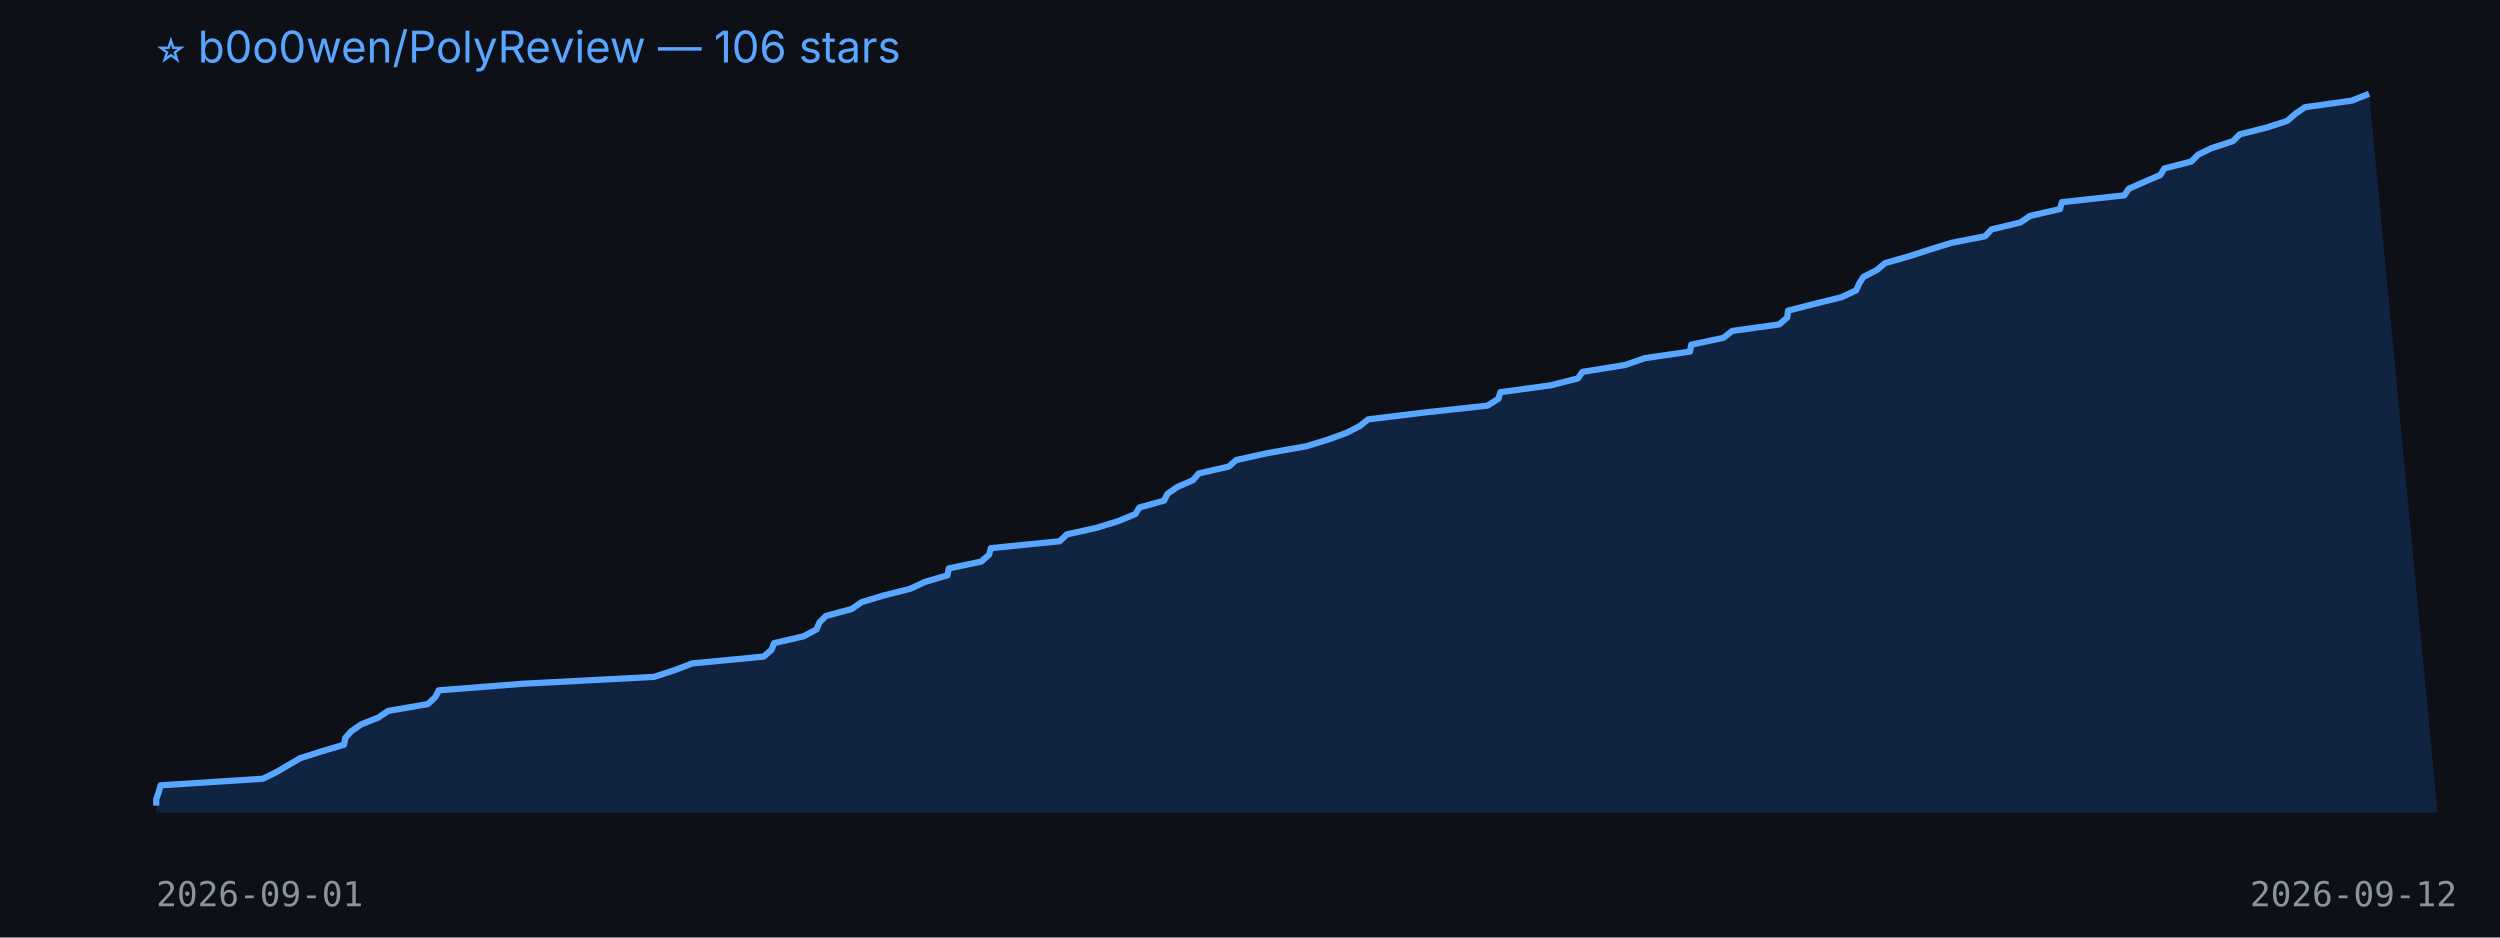
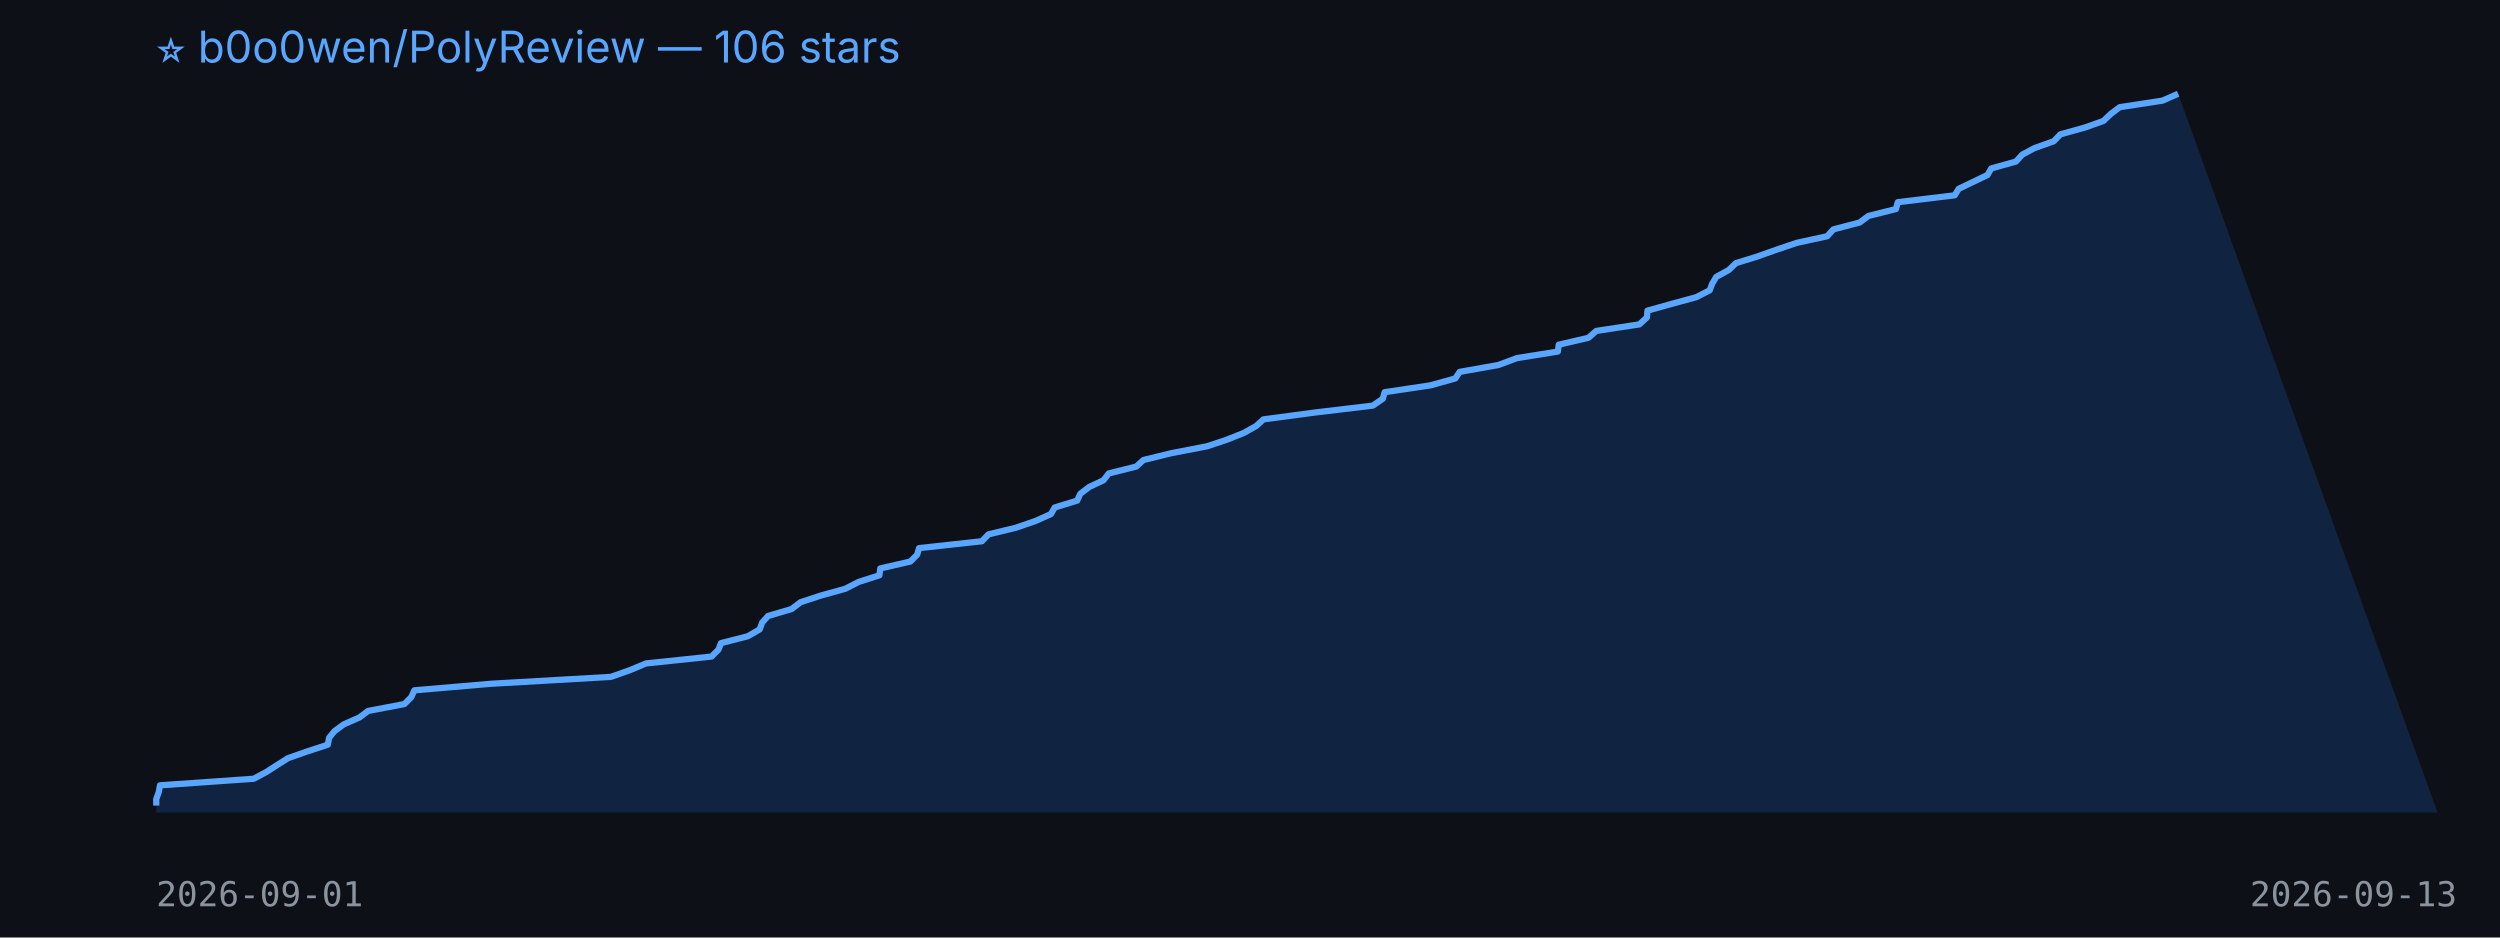
<svg xmlns="http://www.w3.org/2000/svg" width="800" height="300" viewBox="0 0 800 300">
  <rect width="100%" height="100%" fill="#0d1117" />
  <text x="50" y="20" fill="#58a6ff" font-size="14" font-family="-apple-system,BlinkMacSystemFont,Segoe UI,sans-serif">⭐ b0o0wen/PolyReview — 106 stars</text>
-   <polygon points="50,260 50.0,257.8 50.0,255.7 50.8,253.5 51.4,251.3 84.1,249.2 88.6,247.0 92.3,244.8 96.1,242.6 102.7,240.5 110.1,238.3 110.5,236.1 112.4,234.0 115.6,231.8 121.1,229.6 124.2,227.5 136.9,225.3 139.3,223.1 140.4,220.9 167.3,218.8 209.3,216.6 216.0,214.4 221.5,212.3 244.4,210.1 246.9,207.9 247.7,205.8 257.2,203.6 261.3,201.4 262.2,199.2 264.3,197.1 272.5,194.9 275.7,192.7 282.6,190.6 291.3,188.4 296.0,186.2 303.2,184.1 303.6,181.9 314.0,179.7 316.5,177.5 317.1,175.4 339.1,173.2 341.4,171.0 350.9,168.9 358.0,166.7 363.3,164.5 364.6,162.4 372.5,160.2 373.6,158.0 376.8,155.8 381.7,153.7 383.6,151.5 393.2,149.3 395.6,147.2 405.6,145.0 418.0,142.8 424.9,140.7 430.9,138.5 435.2,136.3 437.8,134.2 455.8,132.0 476.0,129.8 479.5,127.6 480.1,125.5 496.2,123.3 504.9,121.1 506.4,119.0 520.0,116.8 526.4,114.6 540.8,112.5 541.2,110.3 551.5,108.1 554.3,105.9 569.4,103.8 571.9,101.6 572.2,99.4 580.4,97.3 589.3,95.1 594.0,92.9 594.9,90.8 596.3,88.6 600.6,86.4 603.2,84.2 610.6,82.1 617.4,79.9 624.5,77.7 635.2,75.6 637.3,73.4 646.5,71.2 649.6,69.1 659.2,66.9 659.8,64.7 679.8,62.5 681.2,60.4 686.2,58.2 691.3,56.0 692.6,53.9 701.2,51.7 703.4,49.5 707.7,47.4 714.5,45.2 716.7,43.0 725.4,40.8 731.9,38.7 734.4,36.5 737.6,34.3 752.6,32.2 758.1,30.0 780,260" fill="#1f6feb33" />
-   <polyline points="50.0,257.8 50.0,255.7 50.8,253.5 51.4,251.3 84.1,249.2 88.6,247.0 92.3,244.8 96.1,242.6 102.7,240.5 110.1,238.3 110.5,236.1 112.4,234.0 115.6,231.8 121.1,229.6 124.2,227.5 136.9,225.3 139.3,223.1 140.4,220.9 167.3,218.8 209.3,216.6 216.0,214.4 221.5,212.3 244.4,210.1 246.9,207.9 247.7,205.8 257.2,203.6 261.3,201.4 262.2,199.2 264.3,197.1 272.5,194.9 275.7,192.7 282.6,190.6 291.3,188.4 296.0,186.2 303.2,184.1 303.6,181.9 314.0,179.7 316.5,177.5 317.1,175.4 339.1,173.2 341.4,171.0 350.9,168.9 358.0,166.7 363.3,164.5 364.6,162.4 372.5,160.2 373.6,158.0 376.8,155.8 381.7,153.7 383.6,151.5 393.2,149.3 395.6,147.2 405.6,145.0 418.0,142.8 424.9,140.7 430.9,138.5 435.2,136.3 437.8,134.2 455.8,132.0 476.0,129.8 479.5,127.6 480.1,125.5 496.2,123.3 504.9,121.1 506.4,119.0 520.0,116.8 526.4,114.6 540.8,112.5 541.2,110.3 551.5,108.1 554.3,105.9 569.4,103.8 571.9,101.6 572.2,99.4 580.4,97.3 589.3,95.1 594.0,92.9 594.9,90.8 596.3,88.6 600.6,86.4 603.2,84.2 610.6,82.1 617.4,79.9 624.5,77.7 635.2,75.6 637.3,73.4 646.5,71.2 649.6,69.1 659.2,66.9 659.8,64.7 679.8,62.5 681.2,60.4 686.2,58.2 691.3,56.0 692.6,53.9 701.2,51.7 703.4,49.5 707.7,47.4 714.5,45.2 716.7,43.0 725.4,40.8 731.9,38.7 734.4,36.5 737.6,34.3 752.6,32.2 758.1,30.0" fill="none" stroke="#58a6ff" stroke-width="2" stroke-linejoin="round" />
+   <polygon points="50,260 50.0,257.8 50.0,255.7 50.8,253.5 51.2,251.3 81.2,249.2 85.3,247.0 88.7,244.8 92.2,242.6 98.2,240.5 104.9,238.3 105.3,236.1 107.0,234.0 110.0,231.8 115.0,229.6 117.8,227.5 129.4,225.3 131.6,223.1 132.6,220.9 157.2,218.8 195.5,216.6 201.7,214.4 206.7,212.3 227.7,210.1 229.9,207.9 230.7,205.8 239.3,203.6 243.1,201.4 243.9,199.2 245.8,197.1 253.3,194.9 256.2,192.7 262.6,190.6 270.5,188.4 274.8,186.2 281.4,184.1 281.7,181.9 291.3,179.7 293.5,177.5 294.1,175.4 314.2,173.2 316.3,171.0 325.0,168.9 331.4,166.7 336.3,164.5 337.5,162.4 344.7,160.2 345.7,158.0 348.6,155.8 353.1,153.7 354.8,151.5 363.6,149.3 365.9,147.2 374.9,145.0 386.3,142.8 392.6,140.7 398.1,138.5 402.0,136.3 404.3,134.2 420.8,132.0 439.3,129.8 442.5,127.6 443.1,125.5 457.8,123.3 465.7,121.1 467.1,119.0 479.5,116.8 485.4,114.6 498.5,112.5 498.8,110.3 508.3,108.1 510.8,105.9 524.6,103.8 527.0,101.6 527.2,99.4 534.7,97.3 542.8,95.1 547.1,92.9 547.9,90.8 549.2,88.6 553.2,86.4 555.5,84.2 562.3,82.1 568.5,79.9 575.0,77.7 584.7,75.6 586.7,73.4 595.1,71.2 597.9,69.1 606.7,66.9 607.3,64.7 625.5,62.5 626.8,60.4 631.4,58.2 636.0,56.0 637.2,53.9 645.1,51.7 647.1,49.5 651.0,47.4 657.2,45.2 659.3,43.0 667.2,40.8 673.1,38.7 675.4,36.5 678.3,34.3 692.0,32.2 697.0,30.0 780,260" fill="#1f6feb33" />
+   <polyline points="50.0,257.8 50.0,255.7 50.8,253.5 51.2,251.3 81.2,249.2 85.3,247.0 88.7,244.8 92.2,242.6 98.2,240.5 104.9,238.3 105.3,236.1 107.0,234.0 110.0,231.8 115.0,229.6 117.8,227.5 129.4,225.3 131.6,223.1 132.6,220.9 157.2,218.8 195.5,216.6 201.7,214.4 206.7,212.3 227.7,210.1 229.9,207.9 230.7,205.8 239.3,203.6 243.1,201.4 243.9,199.2 245.8,197.1 253.3,194.9 256.2,192.7 262.6,190.6 270.5,188.4 274.8,186.2 281.4,184.1 281.7,181.9 291.3,179.7 293.5,177.5 294.1,175.4 314.2,173.2 316.3,171.0 325.0,168.9 331.4,166.7 336.3,164.5 337.5,162.4 344.7,160.2 345.7,158.0 348.6,155.8 353.1,153.7 354.8,151.5 363.6,149.3 365.9,147.2 374.9,145.0 386.3,142.8 392.6,140.7 398.1,138.5 402.0,136.3 404.3,134.2 420.8,132.0 439.3,129.8 442.5,127.6 443.1,125.5 457.8,123.3 465.7,121.1 467.1,119.0 479.5,116.8 485.4,114.6 498.5,112.5 498.8,110.3 508.3,108.1 510.8,105.9 524.6,103.8 527.0,101.6 527.2,99.4 534.7,97.3 542.8,95.1 547.1,92.9 547.9,90.8 549.2,88.6 553.2,86.4 555.5,84.2 562.3,82.1 568.5,79.9 575.0,77.7 584.7,75.6 586.7,73.4 595.1,71.2 597.9,69.1 606.7,66.9 607.3,64.7 625.5,62.5 626.8,60.4 631.4,58.2 636.0,56.0 637.2,53.9 645.1,51.7 647.1,49.5 651.0,47.4 657.2,45.2 659.3,43.0 667.2,40.8 673.1,38.7 675.4,36.5 678.3,34.3 692.0,32.2 697.0,30.0" fill="none" stroke="#58a6ff" stroke-width="2" stroke-linejoin="round" />
  <text x="50" y="290" fill="#8b949e" font-size="11" font-family="monospace">2026-09-01</text>
-   <text x="720" y="290" fill="#8b949e" font-size="11" font-family="monospace">2026-09-12</text>
+   <text x="720" y="290" fill="#8b949e" font-size="11" font-family="monospace">2026-09-13</text>
</svg>
